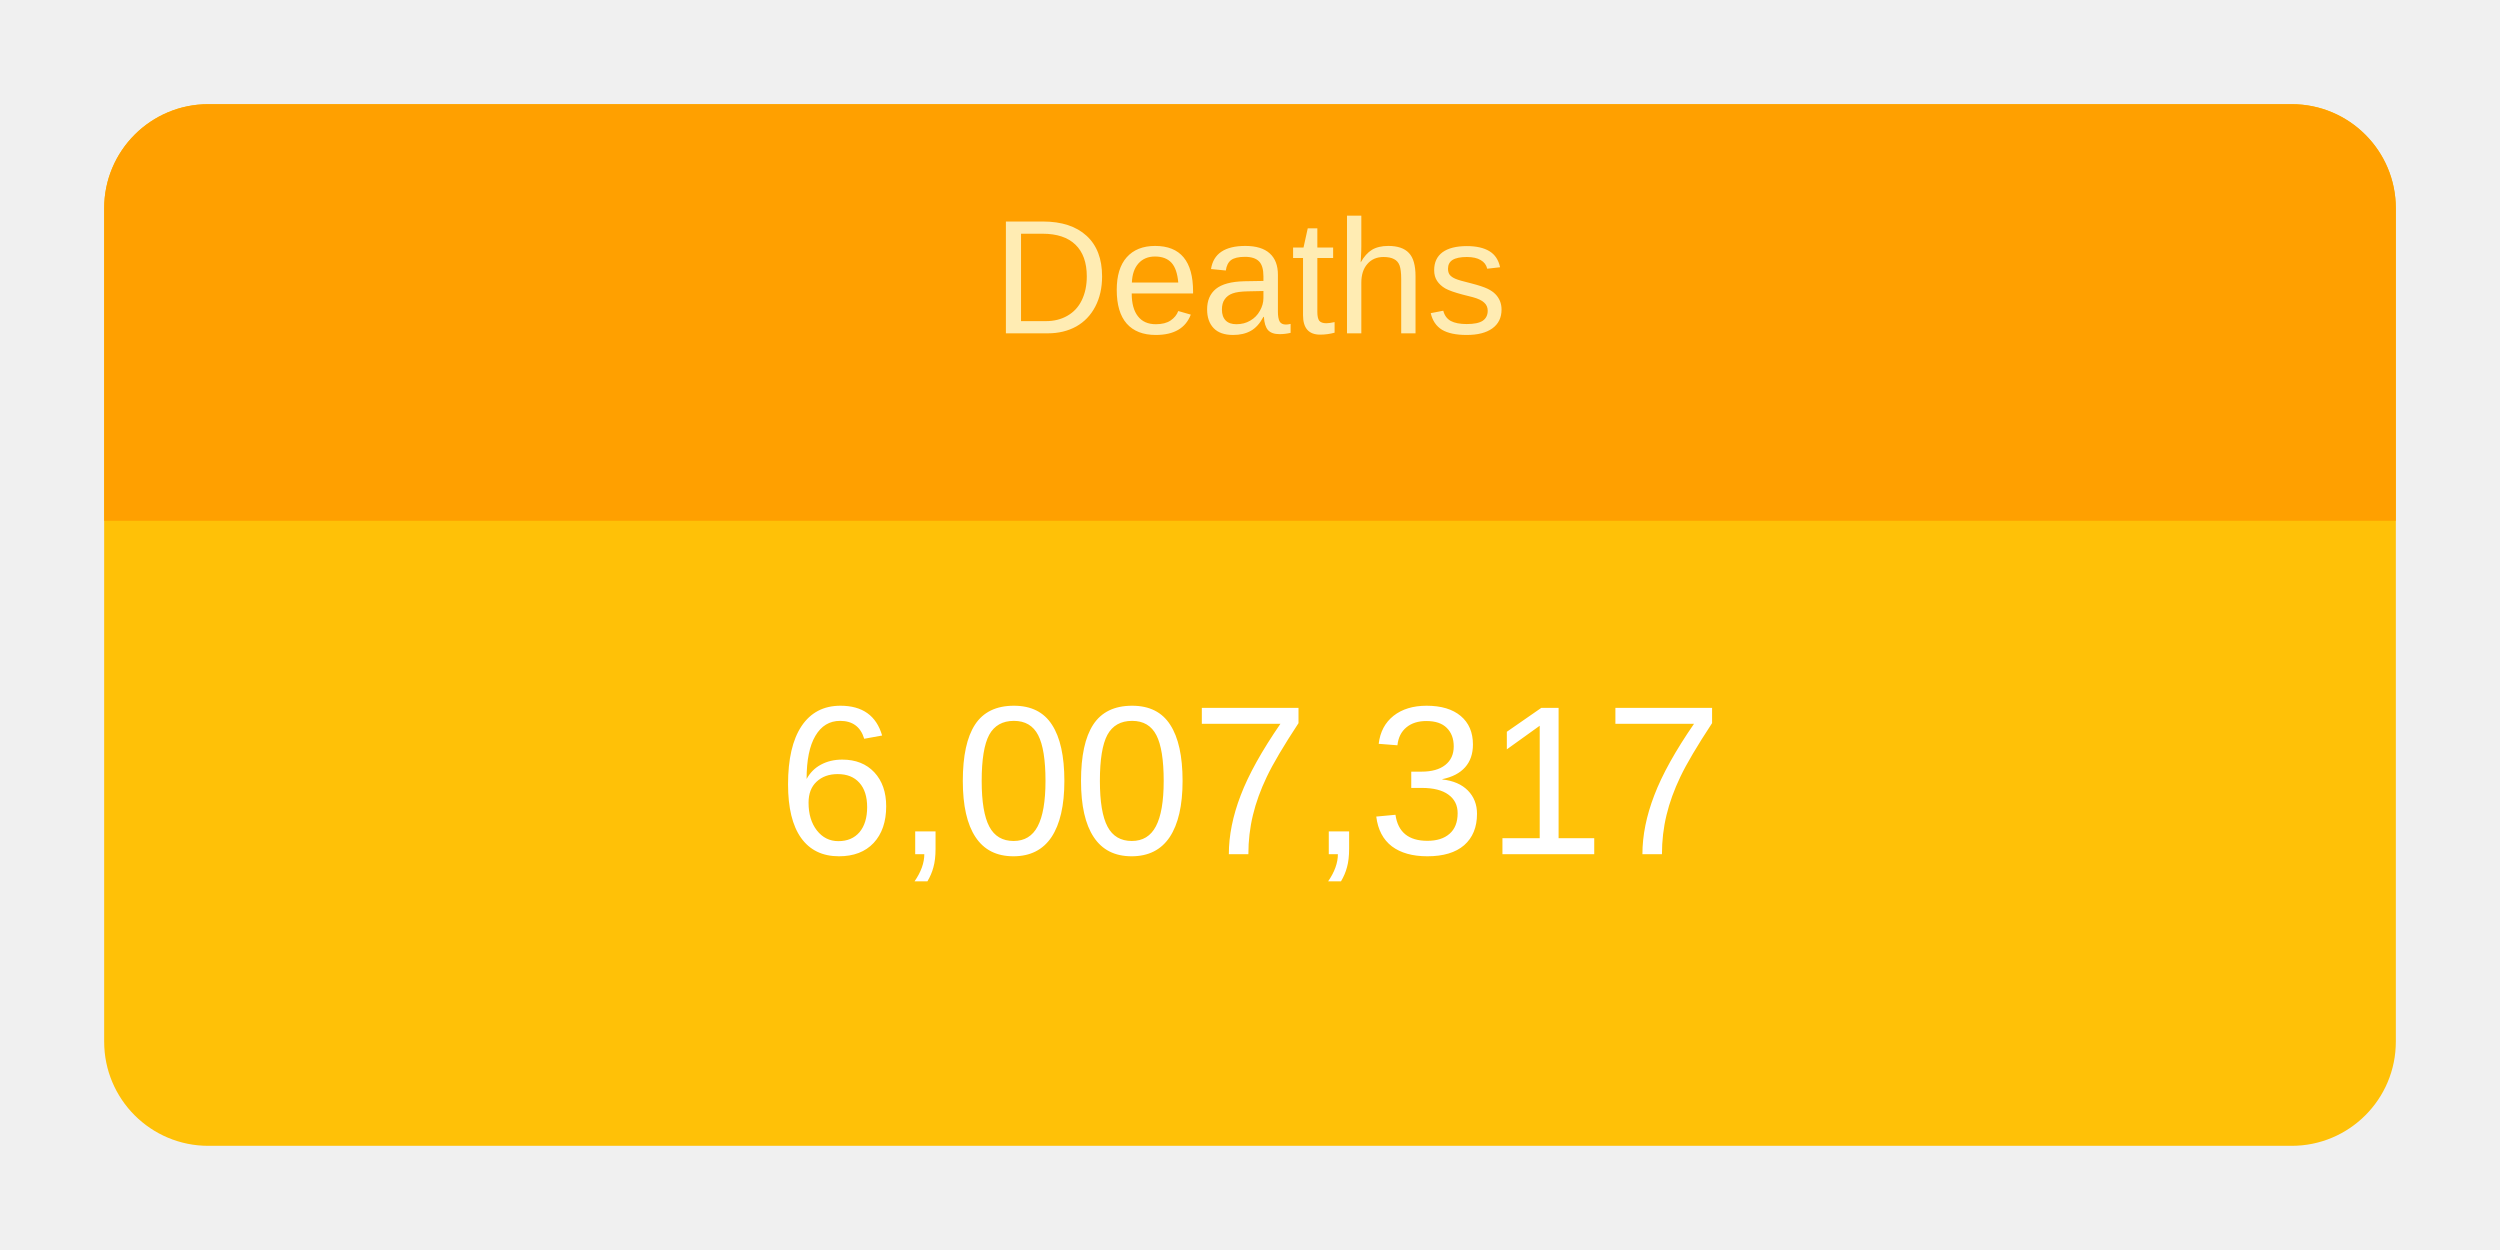
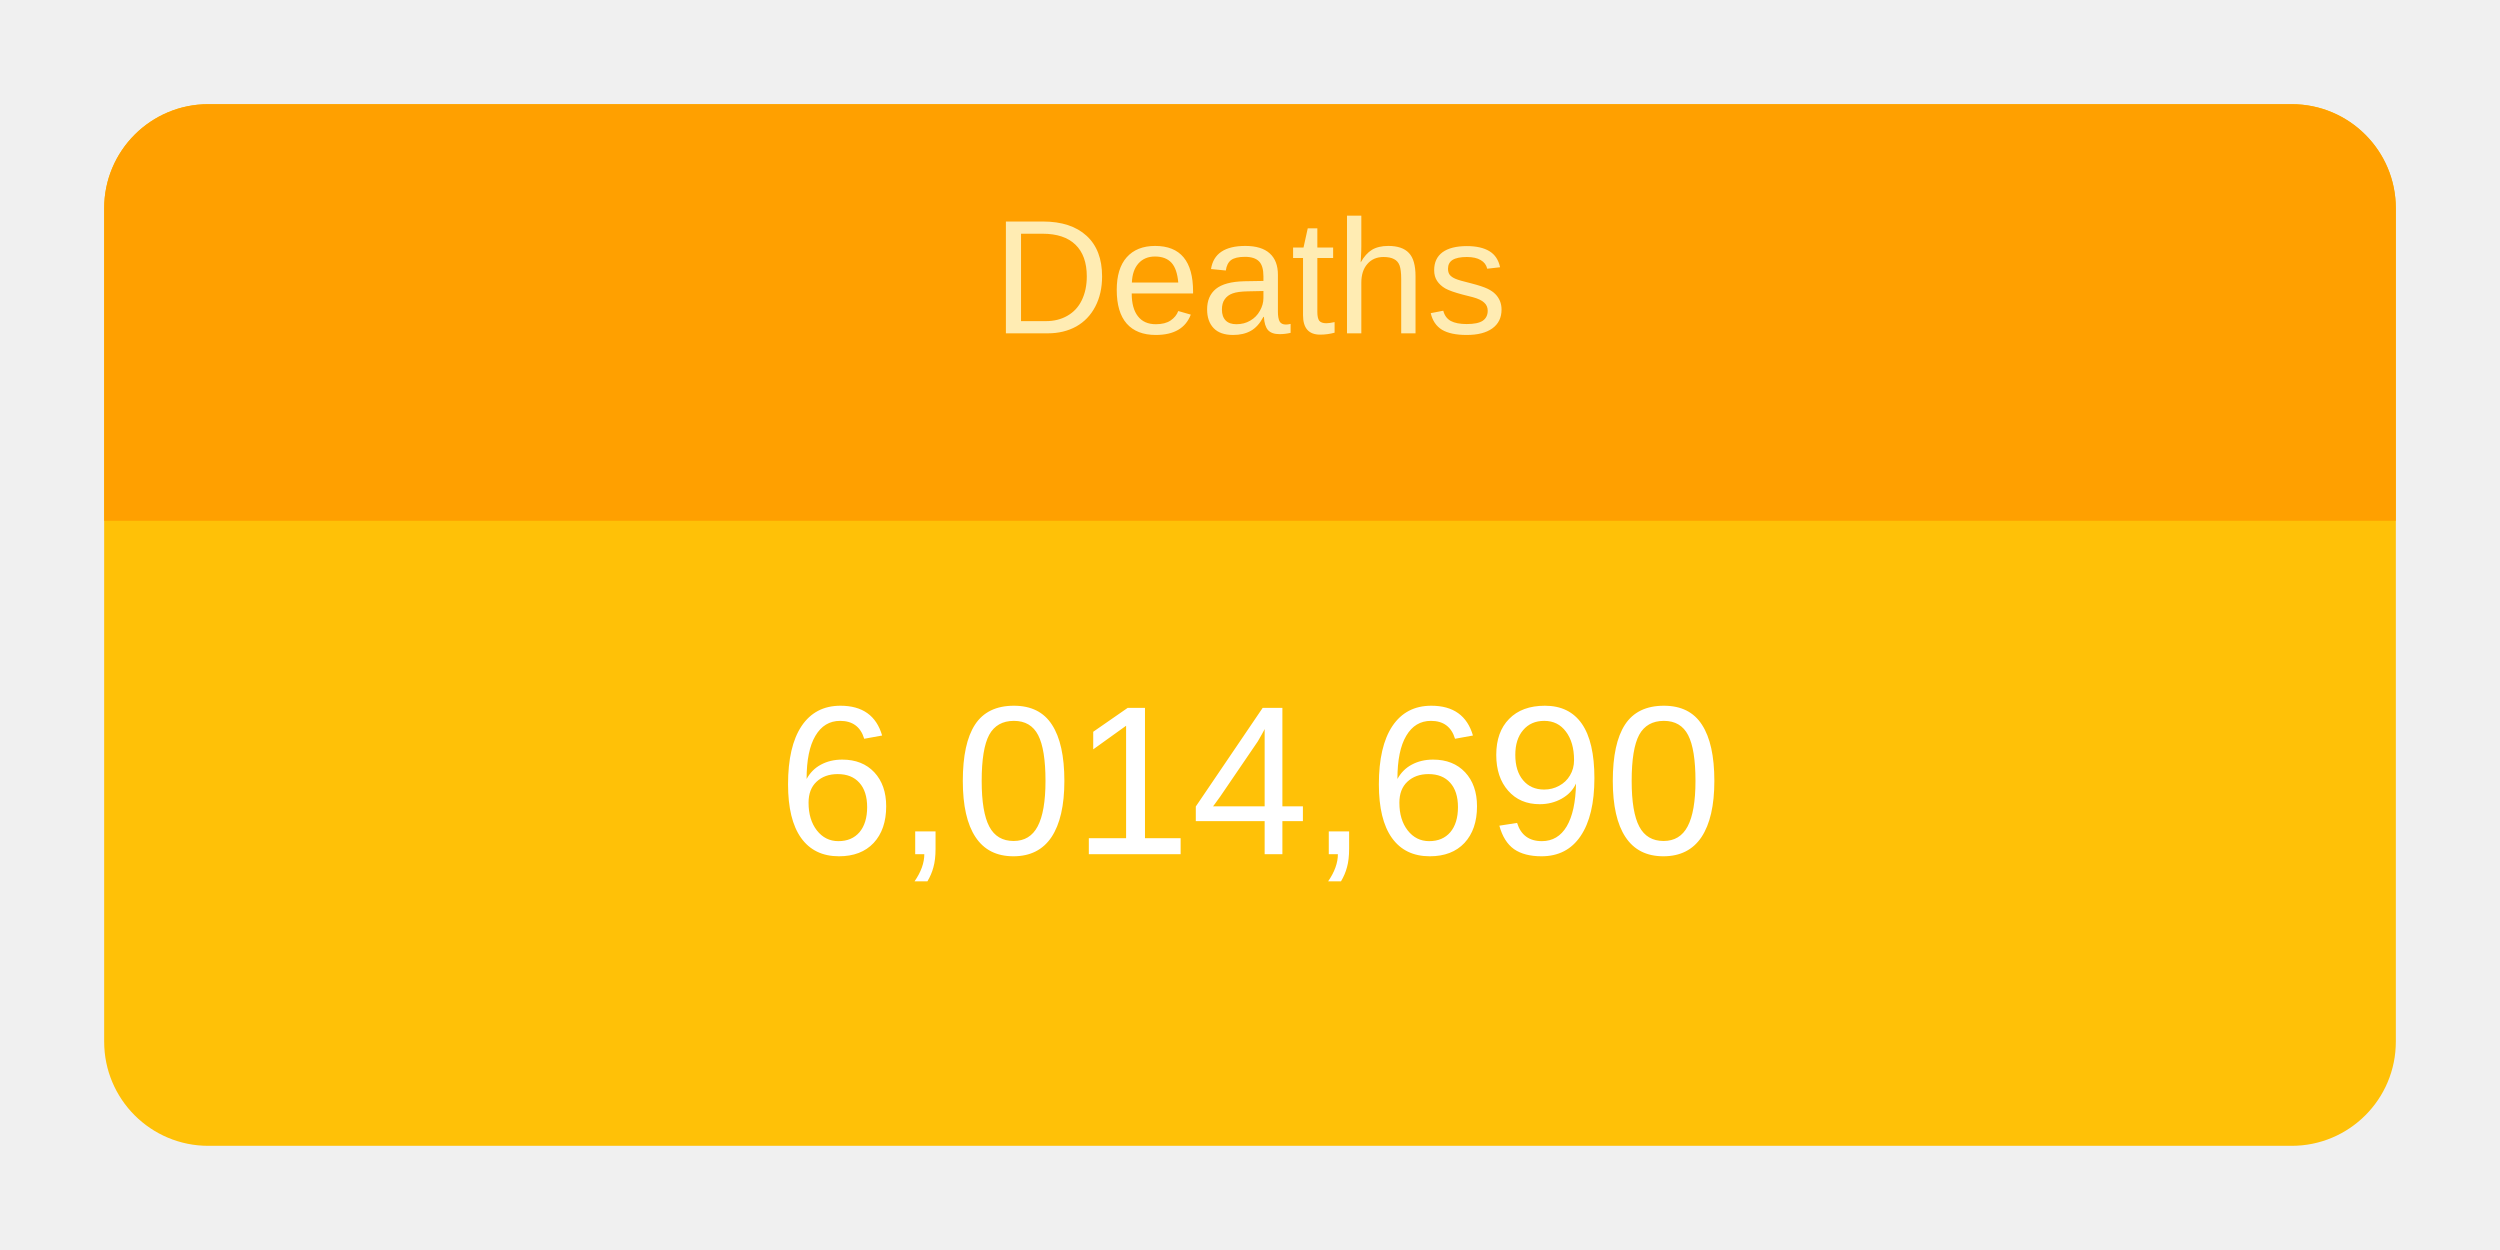
<svg xmlns="http://www.w3.org/2000/svg" height="120" viewBox="" width="240">
  <g transform="translate(10,10)">
    <rect rx="10" ry="10" width="220" height="100" style="fill: #ffc107; stroke-width: 5;" />
    <svg width="220" height="100">
      <text x="50%" y="72%" alignment-baseline="middle" text-anchor="middle" fill="white" font-size="1.7em" font-family="Arial, Helvetica, sans-serif">
-         6,007,317
+         6,014,690
      </text>
    </svg>
    <path fill="#FFA000" d=" M 210 0              a 10 10 0 0 1 10 10              v 30             h-220             v-30             a 10 10 0 0 1 10 -10" />
    <svg width="220" height="40">
      <text x="50%" y="55%" alignment-baseline="middle" text-anchor="middle" fill="#FFECB3" font-size="1.3em" font-family="Arial, Helvetica, sans-serif">
        Deaths
      </text>
    </svg>
  </g>
</svg>
